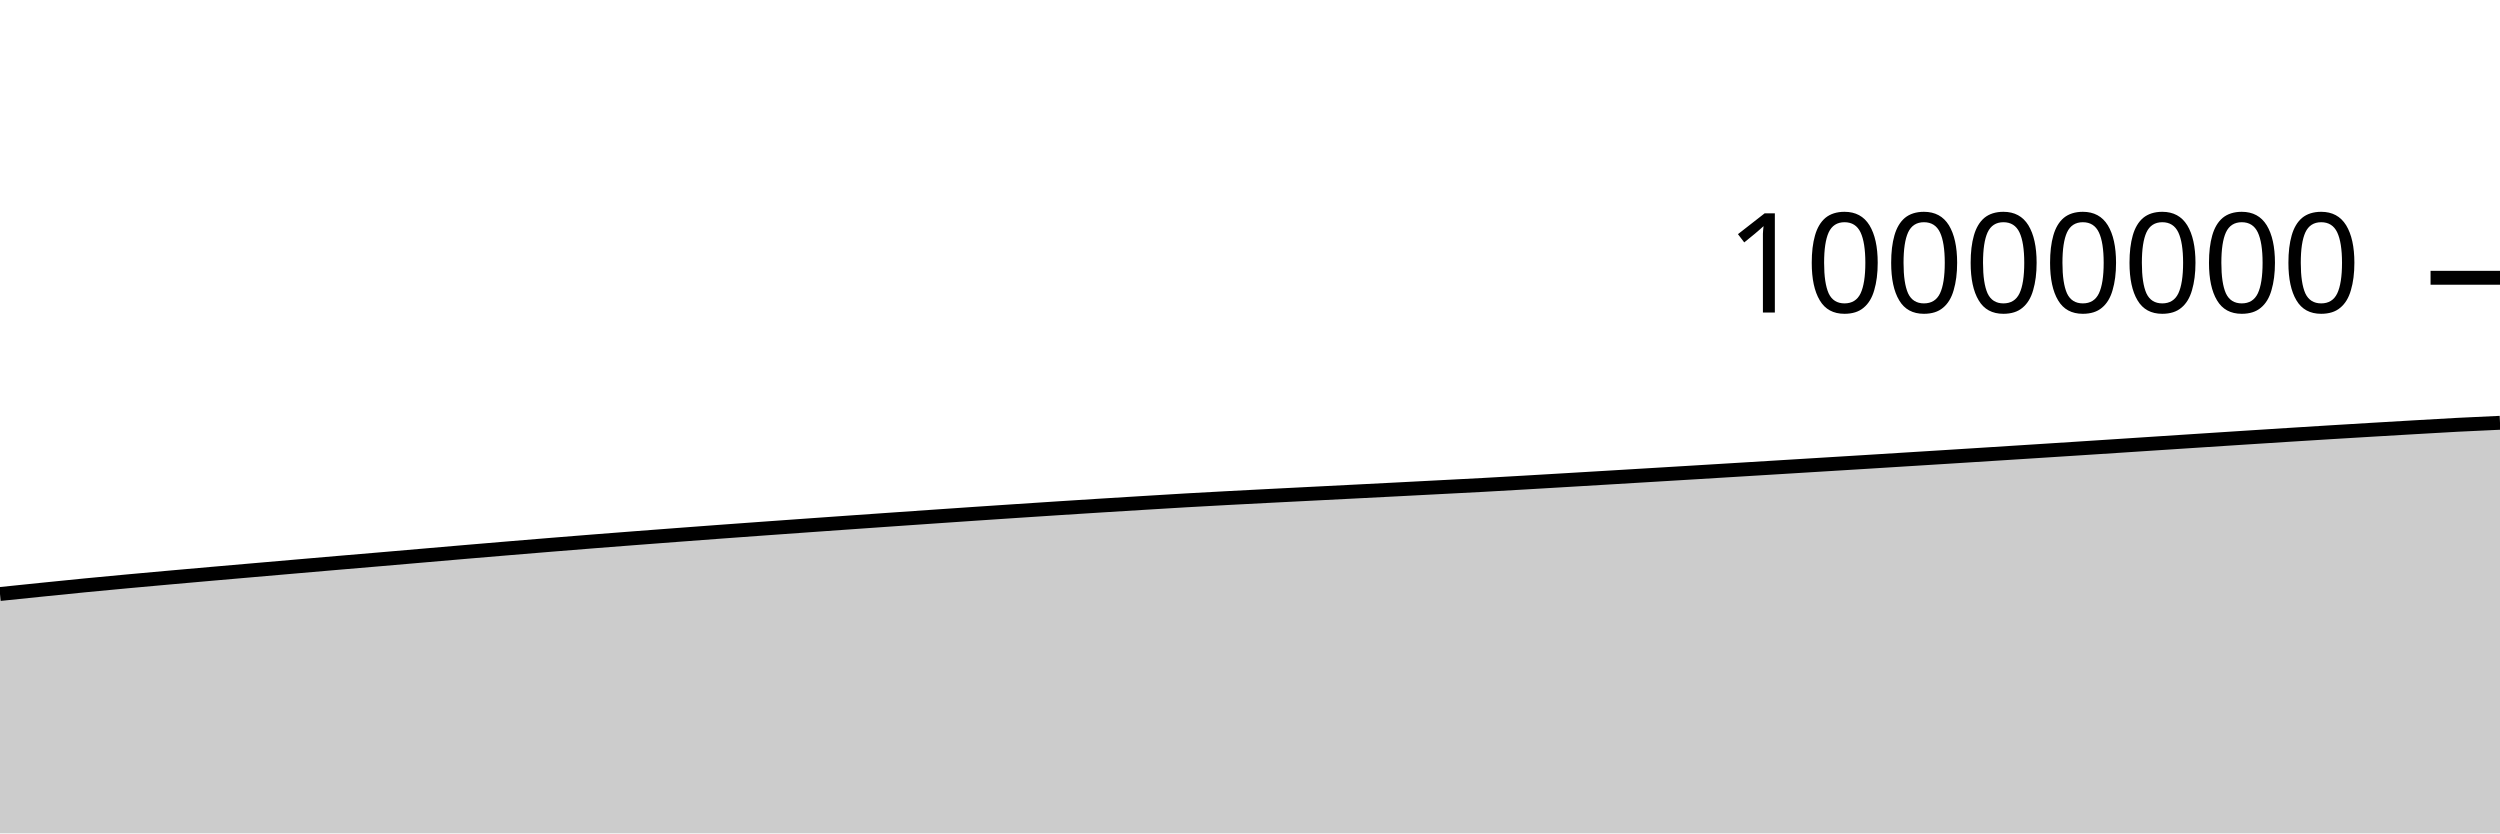
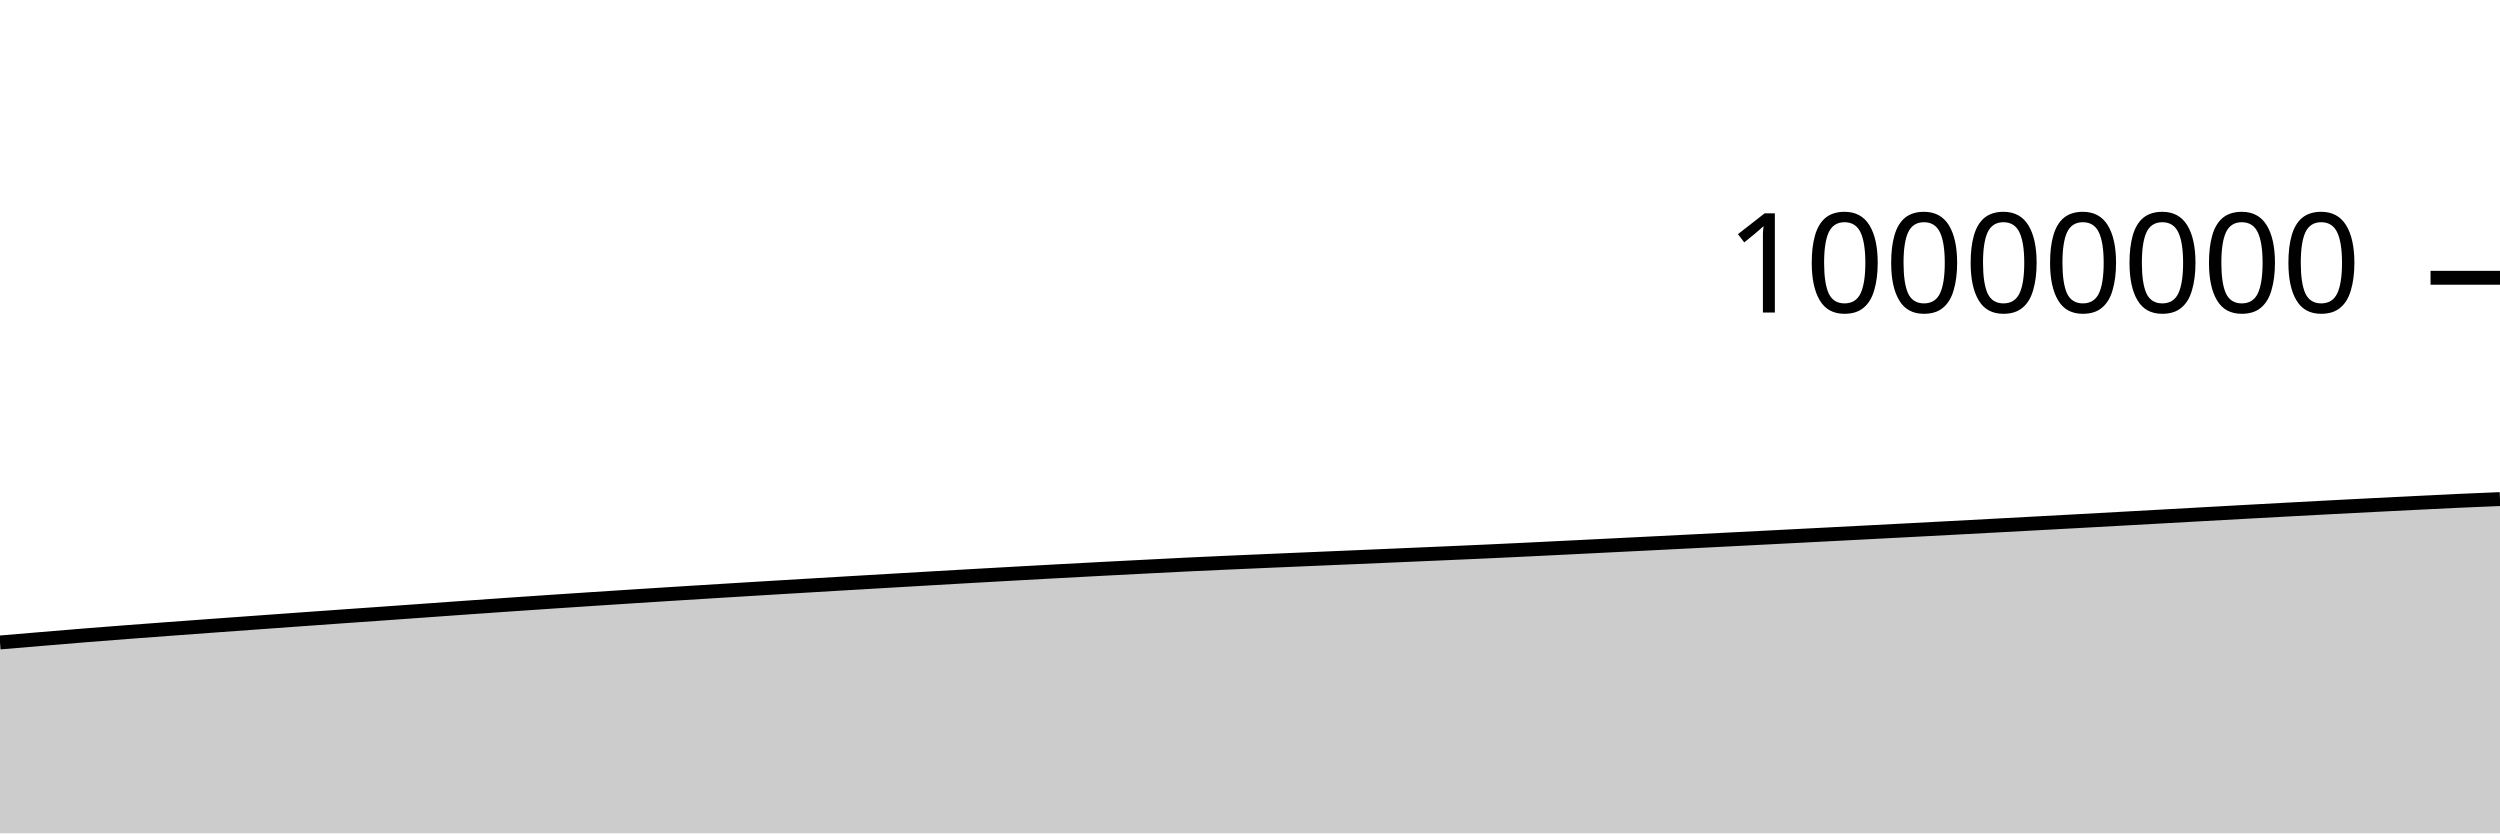
<svg xmlns="http://www.w3.org/2000/svg" viewBox="0 0 180 60">
  <g transform="translate(0,20)">
-     <path class="area" fill="rgba(0, 0, 0, 0.2)" d="M0,22.768C1.017,22.663,2.034,22.558,3.051,22.454C4.068,22.351,5.085,22.246,6.102,22.147C7.119,22.047,8.136,21.953,9.153,21.859C10.169,21.765,11.186,21.674,12.203,21.583C13.22,21.492,14.237,21.403,15.254,21.313C16.271,21.224,17.288,21.136,18.305,21.048C19.322,20.959,20.339,20.871,21.356,20.783C22.373,20.695,23.39,20.607,24.407,20.52C25.424,20.433,26.441,20.348,27.458,20.261C28.475,20.174,29.492,20.085,30.508,19.998C31.525,19.91,32.542,19.822,33.559,19.735C34.576,19.649,35.593,19.563,36.61,19.478C37.627,19.393,38.644,19.308,39.661,19.226C40.678,19.143,41.695,19.062,42.712,18.981C43.729,18.901,44.746,18.822,45.763,18.744C46.78,18.666,47.797,18.588,48.814,18.512C49.831,18.435,50.847,18.359,51.864,18.284C52.881,18.209,53.898,18.135,54.915,18.062C55.932,17.988,56.949,17.916,57.966,17.844C58.983,17.771,60,17.699,61.017,17.628C62.034,17.556,63.051,17.485,64.068,17.414C65.085,17.343,66.102,17.273,67.119,17.203C68.136,17.133,69.153,17.063,70.169,16.994C71.186,16.926,72.203,16.858,73.22,16.79C74.237,16.723,75.254,16.656,76.271,16.59C77.288,16.524,78.305,16.46,79.322,16.396C80.339,16.332,81.356,16.271,82.373,16.208C83.39,16.146,84.407,16.082,85.424,16.024C86.441,15.965,87.458,15.91,88.475,15.856C89.492,15.802,90.508,15.751,91.525,15.698C92.542,15.646,93.559,15.594,94.576,15.543C95.593,15.491,96.61,15.44,97.627,15.388C98.644,15.336,99.661,15.284,100.678,15.232C101.695,15.179,102.712,15.126,103.729,15.073C104.746,15.02,105.763,14.969,106.78,14.914C107.797,14.858,108.814,14.799,109.831,14.74C110.847,14.681,111.864,14.62,112.881,14.56C113.898,14.499,114.915,14.438,115.932,14.378C116.949,14.317,117.966,14.256,118.983,14.195C120,14.134,121.017,14.073,122.034,14.011C123.051,13.95,124.068,13.887,125.085,13.825C126.102,13.763,127.119,13.701,128.136,13.639C129.153,13.577,130.169,13.515,131.186,13.452C132.203,13.39,133.22,13.327,134.237,13.265C135.254,13.202,136.271,13.139,137.288,13.075C138.305,13.012,139.322,12.949,140.339,12.885C141.356,12.821,142.373,12.756,143.39,12.692C144.407,12.627,145.424,12.563,146.441,12.498C147.458,12.433,148.475,12.367,149.492,12.302C150.508,12.236,151.525,12.17,152.542,12.104C153.559,12.037,154.576,11.971,155.593,11.904C156.61,11.838,157.627,11.771,158.644,11.705C159.661,11.639,160.678,11.572,161.695,11.507C162.712,11.441,163.729,11.376,164.746,11.312C165.763,11.248,166.78,11.185,167.797,11.122C168.814,11.06,169.831,10.999,170.847,10.938C171.864,10.878,172.881,10.818,173.898,10.759C174.915,10.7,175.932,10.638,176.949,10.585C177.966,10.532,178.983,10.486,180,10.441L180,40C178.983,40,177.966,40,176.949,40C175.932,40,174.915,40,173.898,40C172.881,40,171.864,40,170.847,40C169.831,40,168.814,40,167.797,40C166.78,40,165.763,40,164.746,40C163.729,40,162.712,40,161.695,40C160.678,40,159.661,40,158.644,40C157.627,40,156.61,40,155.593,40C154.576,40,153.559,40,152.542,40C151.525,40,150.508,40,149.492,40C148.475,40,147.458,40,146.441,40C145.424,40,144.407,40,143.39,40C142.373,40,141.356,40,140.339,40C139.322,40,138.305,40,137.288,40C136.271,40,135.254,40,134.237,40C133.22,40,132.203,40,131.186,40C130.169,40,129.153,40,128.136,40C127.119,40,126.102,40,125.085,40C124.068,40,123.051,40,122.034,40C121.017,40,120,40,118.983,40C117.966,40,116.949,40,115.932,40C114.915,40,113.898,40,112.881,40C111.864,40,110.847,40,109.831,40C108.814,40,107.797,40,106.78,40C105.763,40,104.746,40,103.729,40C102.712,40,101.695,40,100.678,40C99.661,40,98.644,40,97.627,40C96.61,40,95.593,40,94.576,40C93.559,40,92.542,40,91.525,40C90.508,40,89.492,40,88.475,40C87.458,40,86.441,40,85.424,40C84.407,40,83.39,40,82.373,40C81.356,40,80.339,40,79.322,40C78.305,40,77.288,40,76.271,40C75.254,40,74.237,40,73.22,40C72.203,40,71.186,40,70.169,40C69.153,40,68.136,40,67.119,40C66.102,40,65.085,40,64.068,40C63.051,40,62.034,40,61.017,40C60,40,58.983,40,57.966,40C56.949,40,55.932,40,54.915,40C53.898,40,52.881,40,51.864,40C50.847,40,49.831,40,48.814,40C47.797,40,46.78,40,45.763,40C44.746,40,43.729,40,42.712,40C41.695,40,40.678,40,39.661,40C38.644,40,37.627,40,36.61,40C35.593,40,34.576,40,33.559,40C32.542,40,31.525,40,30.508,40C29.492,40,28.475,40,27.458,40C26.441,40,25.424,40,24.407,40C23.39,40,22.373,40,21.356,40C20.339,40,19.322,40,18.305,40C17.288,40,16.271,40,15.254,40C14.237,40,13.22,40,12.203,40C11.186,40,10.169,40,9.153,40C8.136,40,7.119,40,6.102,40C5.085,40,4.068,40,3.051,40C2.034,40,1.017,40,0,40Z" />
-     <path class="line" stroke="black" fill="none" d="M0,22.768C1.017,22.663,2.034,22.558,3.051,22.454C4.068,22.351,5.085,22.246,6.102,22.147C7.119,22.047,8.136,21.953,9.153,21.859C10.169,21.765,11.186,21.674,12.203,21.583C13.22,21.492,14.237,21.403,15.254,21.313C16.271,21.224,17.288,21.136,18.305,21.048C19.322,20.959,20.339,20.871,21.356,20.783C22.373,20.695,23.39,20.607,24.407,20.52C25.424,20.433,26.441,20.348,27.458,20.261C28.475,20.174,29.492,20.085,30.508,19.998C31.525,19.91,32.542,19.822,33.559,19.735C34.576,19.649,35.593,19.563,36.61,19.478C37.627,19.393,38.644,19.308,39.661,19.226C40.678,19.143,41.695,19.062,42.712,18.981C43.729,18.901,44.746,18.822,45.763,18.744C46.78,18.666,47.797,18.588,48.814,18.512C49.831,18.435,50.847,18.359,51.864,18.284C52.881,18.209,53.898,18.135,54.915,18.062C55.932,17.988,56.949,17.916,57.966,17.844C58.983,17.771,60,17.699,61.017,17.628C62.034,17.556,63.051,17.485,64.068,17.414C65.085,17.343,66.102,17.273,67.119,17.203C68.136,17.133,69.153,17.063,70.169,16.994C71.186,16.926,72.203,16.858,73.22,16.79C74.237,16.723,75.254,16.656,76.271,16.59C77.288,16.524,78.305,16.46,79.322,16.396C80.339,16.332,81.356,16.271,82.373,16.208C83.39,16.146,84.407,16.082,85.424,16.024C86.441,15.965,87.458,15.91,88.475,15.856C89.492,15.802,90.508,15.751,91.525,15.698C92.542,15.646,93.559,15.594,94.576,15.543C95.593,15.491,96.61,15.44,97.627,15.388C98.644,15.336,99.661,15.284,100.678,15.232C101.695,15.179,102.712,15.126,103.729,15.073C104.746,15.02,105.763,14.969,106.78,14.914C107.797,14.858,108.814,14.799,109.831,14.74C110.847,14.681,111.864,14.62,112.881,14.56C113.898,14.499,114.915,14.438,115.932,14.378C116.949,14.317,117.966,14.256,118.983,14.195C120,14.134,121.017,14.073,122.034,14.011C123.051,13.95,124.068,13.887,125.085,13.825C126.102,13.763,127.119,13.701,128.136,13.639C129.153,13.577,130.169,13.515,131.186,13.452C132.203,13.39,133.22,13.327,134.237,13.265C135.254,13.202,136.271,13.139,137.288,13.075C138.305,13.012,139.322,12.949,140.339,12.885C141.356,12.821,142.373,12.756,143.39,12.692C144.407,12.627,145.424,12.563,146.441,12.498C147.458,12.433,148.475,12.367,149.492,12.302C150.508,12.236,151.525,12.17,152.542,12.104C153.559,12.037,154.576,11.971,155.593,11.904C156.61,11.838,157.627,11.771,158.644,11.705C159.661,11.639,160.678,11.572,161.695,11.507C162.712,11.441,163.729,11.376,164.746,11.312C165.763,11.248,166.78,11.185,167.797,11.122C168.814,11.06,169.831,10.999,170.847,10.938C171.864,10.878,172.881,10.818,173.898,10.759C174.915,10.7,175.932,10.638,176.949,10.585C177.966,10.532,178.983,10.486,180,10.441" />
+     <path class="area" fill="rgba(0, 0, 0, 0.2)" d="M0,26.257C1.017,26.171,2.034,26.085,3.051,26C4.068,25.915,5.085,25.829,6.102,25.747C7.119,25.665,8.136,25.587,9.153,25.509C10.169,25.431,11.186,25.356,12.203,25.281C13.22,25.205,14.237,25.131,15.254,25.057C16.271,24.983,17.288,24.909,18.305,24.836C19.322,24.762,20.339,24.689,21.356,24.616C22.373,24.543,23.39,24.47,24.407,24.398C25.424,24.326,26.441,24.256,27.458,24.184C28.475,24.112,29.492,24.038,30.508,23.966C31.525,23.893,32.542,23.82,33.559,23.748C34.576,23.676,35.593,23.605,36.61,23.535C37.627,23.465,38.644,23.395,39.661,23.327C40.678,23.259,41.695,23.191,42.712,23.125C43.729,23.058,44.746,22.992,45.763,22.927C46.78,22.862,47.797,22.797,48.814,22.733C49.831,22.67,50.847,22.606,51.864,22.544C52.881,22.481,53.898,22.419,54.915,22.358C55.932,22.296,56.949,22.236,57.966,22.175C58.983,22.115,60,22.054,61.017,21.994C62.034,21.934,63.051,21.874,64.068,21.815C65.085,21.755,66.102,21.696,67.119,21.637C68.136,21.578,69.153,21.52,70.169,21.462C71.186,21.405,72.203,21.348,73.22,21.291C74.237,21.235,75.254,21.178,76.271,21.123C77.288,21.068,78.305,21.014,79.322,20.96C80.339,20.907,81.356,20.855,82.373,20.803C83.39,20.751,84.407,20.697,85.424,20.648C86.441,20.599,87.458,20.553,88.475,20.508C89.492,20.463,90.508,20.419,91.525,20.375C92.542,20.332,93.559,20.288,94.576,20.245C95.593,20.202,96.61,20.159,97.627,20.115C98.644,20.072,99.661,20.028,100.678,19.984C101.695,19.94,102.712,19.896,103.729,19.852C104.746,19.808,105.763,19.765,106.78,19.718C107.797,19.672,108.814,19.623,109.831,19.574C110.847,19.525,111.864,19.474,112.881,19.424C113.898,19.373,114.915,19.323,115.932,19.272C116.949,19.221,117.966,19.17,118.983,19.12C120,19.069,121.017,19.018,122.034,18.966C123.051,18.915,124.068,18.863,125.085,18.811C126.102,18.759,127.119,18.707,128.136,18.655C129.153,18.603,130.169,18.551,131.186,18.498C132.203,18.446,133.22,18.393,134.237,18.34C135.254,18.287,136.271,18.234,137.288,18.181C138.305,18.127,139.322,18.074,140.339,18.02C141.356,17.966,142.373,17.911,143.39,17.857C144.407,17.802,145.424,17.748,146.441,17.693C147.458,17.638,148.475,17.583,149.492,17.528C150.508,17.472,151.525,17.416,152.542,17.36C153.559,17.304,154.576,17.247,155.593,17.191C156.61,17.134,157.627,17.078,158.644,17.021C159.661,16.965,160.678,16.908,161.695,16.852C162.712,16.796,163.729,16.741,164.746,16.686C165.763,16.631,166.78,16.577,167.797,16.523C168.814,16.47,169.831,16.417,170.847,16.366C171.864,16.314,172.881,16.262,173.898,16.212C174.915,16.161,175.932,16.109,176.949,16.063C177.966,16.016,178.983,15.975,180,15.934L180,40C178.983,40,177.966,40,176.949,40C175.932,40,174.915,40,173.898,40C172.881,40,171.864,40,170.847,40C169.831,40,168.814,40,167.797,40C166.78,40,165.763,40,164.746,40C163.729,40,162.712,40,161.695,40C160.678,40,159.661,40,158.644,40C157.627,40,156.61,40,155.593,40C154.576,40,153.559,40,152.542,40C151.525,40,150.508,40,149.492,40C148.475,40,147.458,40,146.441,40C145.424,40,144.407,40,143.39,40C142.373,40,141.356,40,140.339,40C139.322,40,138.305,40,137.288,40C136.271,40,135.254,40,134.237,40C133.22,40,132.203,40,131.186,40C130.169,40,129.153,40,128.136,40C127.119,40,126.102,40,125.085,40C124.068,40,123.051,40,122.034,40C121.017,40,120,40,118.983,40C117.966,40,116.949,40,115.932,40C114.915,40,113.898,40,112.881,40C111.864,40,110.847,40,109.831,40C108.814,40,107.797,40,106.78,40C105.763,40,104.746,40,103.729,40C102.712,40,101.695,40,100.678,40C99.661,40,98.644,40,97.627,40C96.61,40,95.593,40,94.576,40C93.559,40,92.542,40,91.525,40C90.508,40,89.492,40,88.475,40C87.458,40,86.441,40,85.424,40C84.407,40,83.39,40,82.373,40C81.356,40,80.339,40,79.322,40C78.305,40,77.288,40,76.271,40C75.254,40,74.237,40,73.22,40C72.203,40,71.186,40,70.169,40C69.153,40,68.136,40,67.119,40C66.102,40,65.085,40,64.068,40C63.051,40,62.034,40,61.017,40C60,40,58.983,40,57.966,40C56.949,40,55.932,40,54.915,40C53.898,40,52.881,40,51.864,40C50.847,40,49.831,40,48.814,40C47.797,40,46.78,40,45.763,40C44.746,40,43.729,40,42.712,40C41.695,40,40.678,40,39.661,40C38.644,40,37.627,40,36.61,40C35.593,40,34.576,40,33.559,40C32.542,40,31.525,40,30.508,40C29.492,40,28.475,40,27.458,40C26.441,40,25.424,40,24.407,40C23.39,40,22.373,40,21.356,40C20.339,40,19.322,40,18.305,40C17.288,40,16.271,40,15.254,40C14.237,40,13.22,40,12.203,40C11.186,40,10.169,40,9.153,40C8.136,40,7.119,40,6.102,40C5.085,40,4.068,40,3.051,40C2.034,40,1.017,40,0,40Z" />
+     <path class="line" stroke="black" fill="none" d="M0,26.257C1.017,26.171,2.034,26.085,3.051,26C4.068,25.915,5.085,25.829,6.102,25.747C7.119,25.665,8.136,25.587,9.153,25.509C10.169,25.431,11.186,25.356,12.203,25.281C13.22,25.205,14.237,25.131,15.254,25.057C16.271,24.983,17.288,24.909,18.305,24.836C19.322,24.762,20.339,24.689,21.356,24.616C22.373,24.543,23.39,24.47,24.407,24.398C25.424,24.326,26.441,24.256,27.458,24.184C28.475,24.112,29.492,24.038,30.508,23.966C31.525,23.893,32.542,23.82,33.559,23.748C34.576,23.676,35.593,23.605,36.61,23.535C37.627,23.465,38.644,23.395,39.661,23.327C40.678,23.259,41.695,23.191,42.712,23.125C43.729,23.058,44.746,22.992,45.763,22.927C46.78,22.862,47.797,22.797,48.814,22.733C49.831,22.67,50.847,22.606,51.864,22.544C52.881,22.481,53.898,22.419,54.915,22.358C55.932,22.296,56.949,22.236,57.966,22.175C58.983,22.115,60,22.054,61.017,21.994C62.034,21.934,63.051,21.874,64.068,21.815C65.085,21.755,66.102,21.696,67.119,21.637C68.136,21.578,69.153,21.52,70.169,21.462C71.186,21.405,72.203,21.348,73.22,21.291C74.237,21.235,75.254,21.178,76.271,21.123C77.288,21.068,78.305,21.014,79.322,20.96C80.339,20.907,81.356,20.855,82.373,20.803C83.39,20.751,84.407,20.697,85.424,20.648C86.441,20.599,87.458,20.553,88.475,20.508C89.492,20.463,90.508,20.419,91.525,20.375C92.542,20.332,93.559,20.288,94.576,20.245C95.593,20.202,96.61,20.159,97.627,20.115C98.644,20.072,99.661,20.028,100.678,19.984C101.695,19.94,102.712,19.896,103.729,19.852C104.746,19.808,105.763,19.765,106.78,19.718C107.797,19.672,108.814,19.623,109.831,19.574C110.847,19.525,111.864,19.474,112.881,19.424C113.898,19.373,114.915,19.323,115.932,19.272C116.949,19.221,117.966,19.17,118.983,19.12C120,19.069,121.017,19.018,122.034,18.966C123.051,18.915,124.068,18.863,125.085,18.811C126.102,18.759,127.119,18.707,128.136,18.655C129.153,18.603,130.169,18.551,131.186,18.498C132.203,18.446,133.22,18.393,134.237,18.34C135.254,18.287,136.271,18.234,137.288,18.181C138.305,18.127,139.322,18.074,140.339,18.02C141.356,17.966,142.373,17.911,143.39,17.857C144.407,17.802,145.424,17.748,146.441,17.693C147.458,17.638,148.475,17.583,149.492,17.528C150.508,17.472,151.525,17.416,152.542,17.36C153.559,17.304,154.576,17.247,155.593,17.191C156.61,17.134,157.627,17.078,158.644,17.021C159.661,16.965,160.678,16.908,161.695,16.852C162.712,16.796,163.729,16.741,164.746,16.686C165.763,16.631,166.78,16.577,167.797,16.523C168.814,16.47,169.831,16.417,170.847,16.366C171.864,16.314,172.881,16.262,173.898,16.212C174.915,16.161,175.932,16.109,176.949,16.063C177.966,16.016,178.983,15.975,180,15.934" />
    <path class="axis-ceiling" stroke-width="1" stroke="black" fill="none" d="M175,0L180,0" />
    <text class="axis-ceiling-label" font-family="sans-serif" text-anchor="end" font-size="10px" x="170" y="2.5">10000000</text>
  </g>
</svg>
